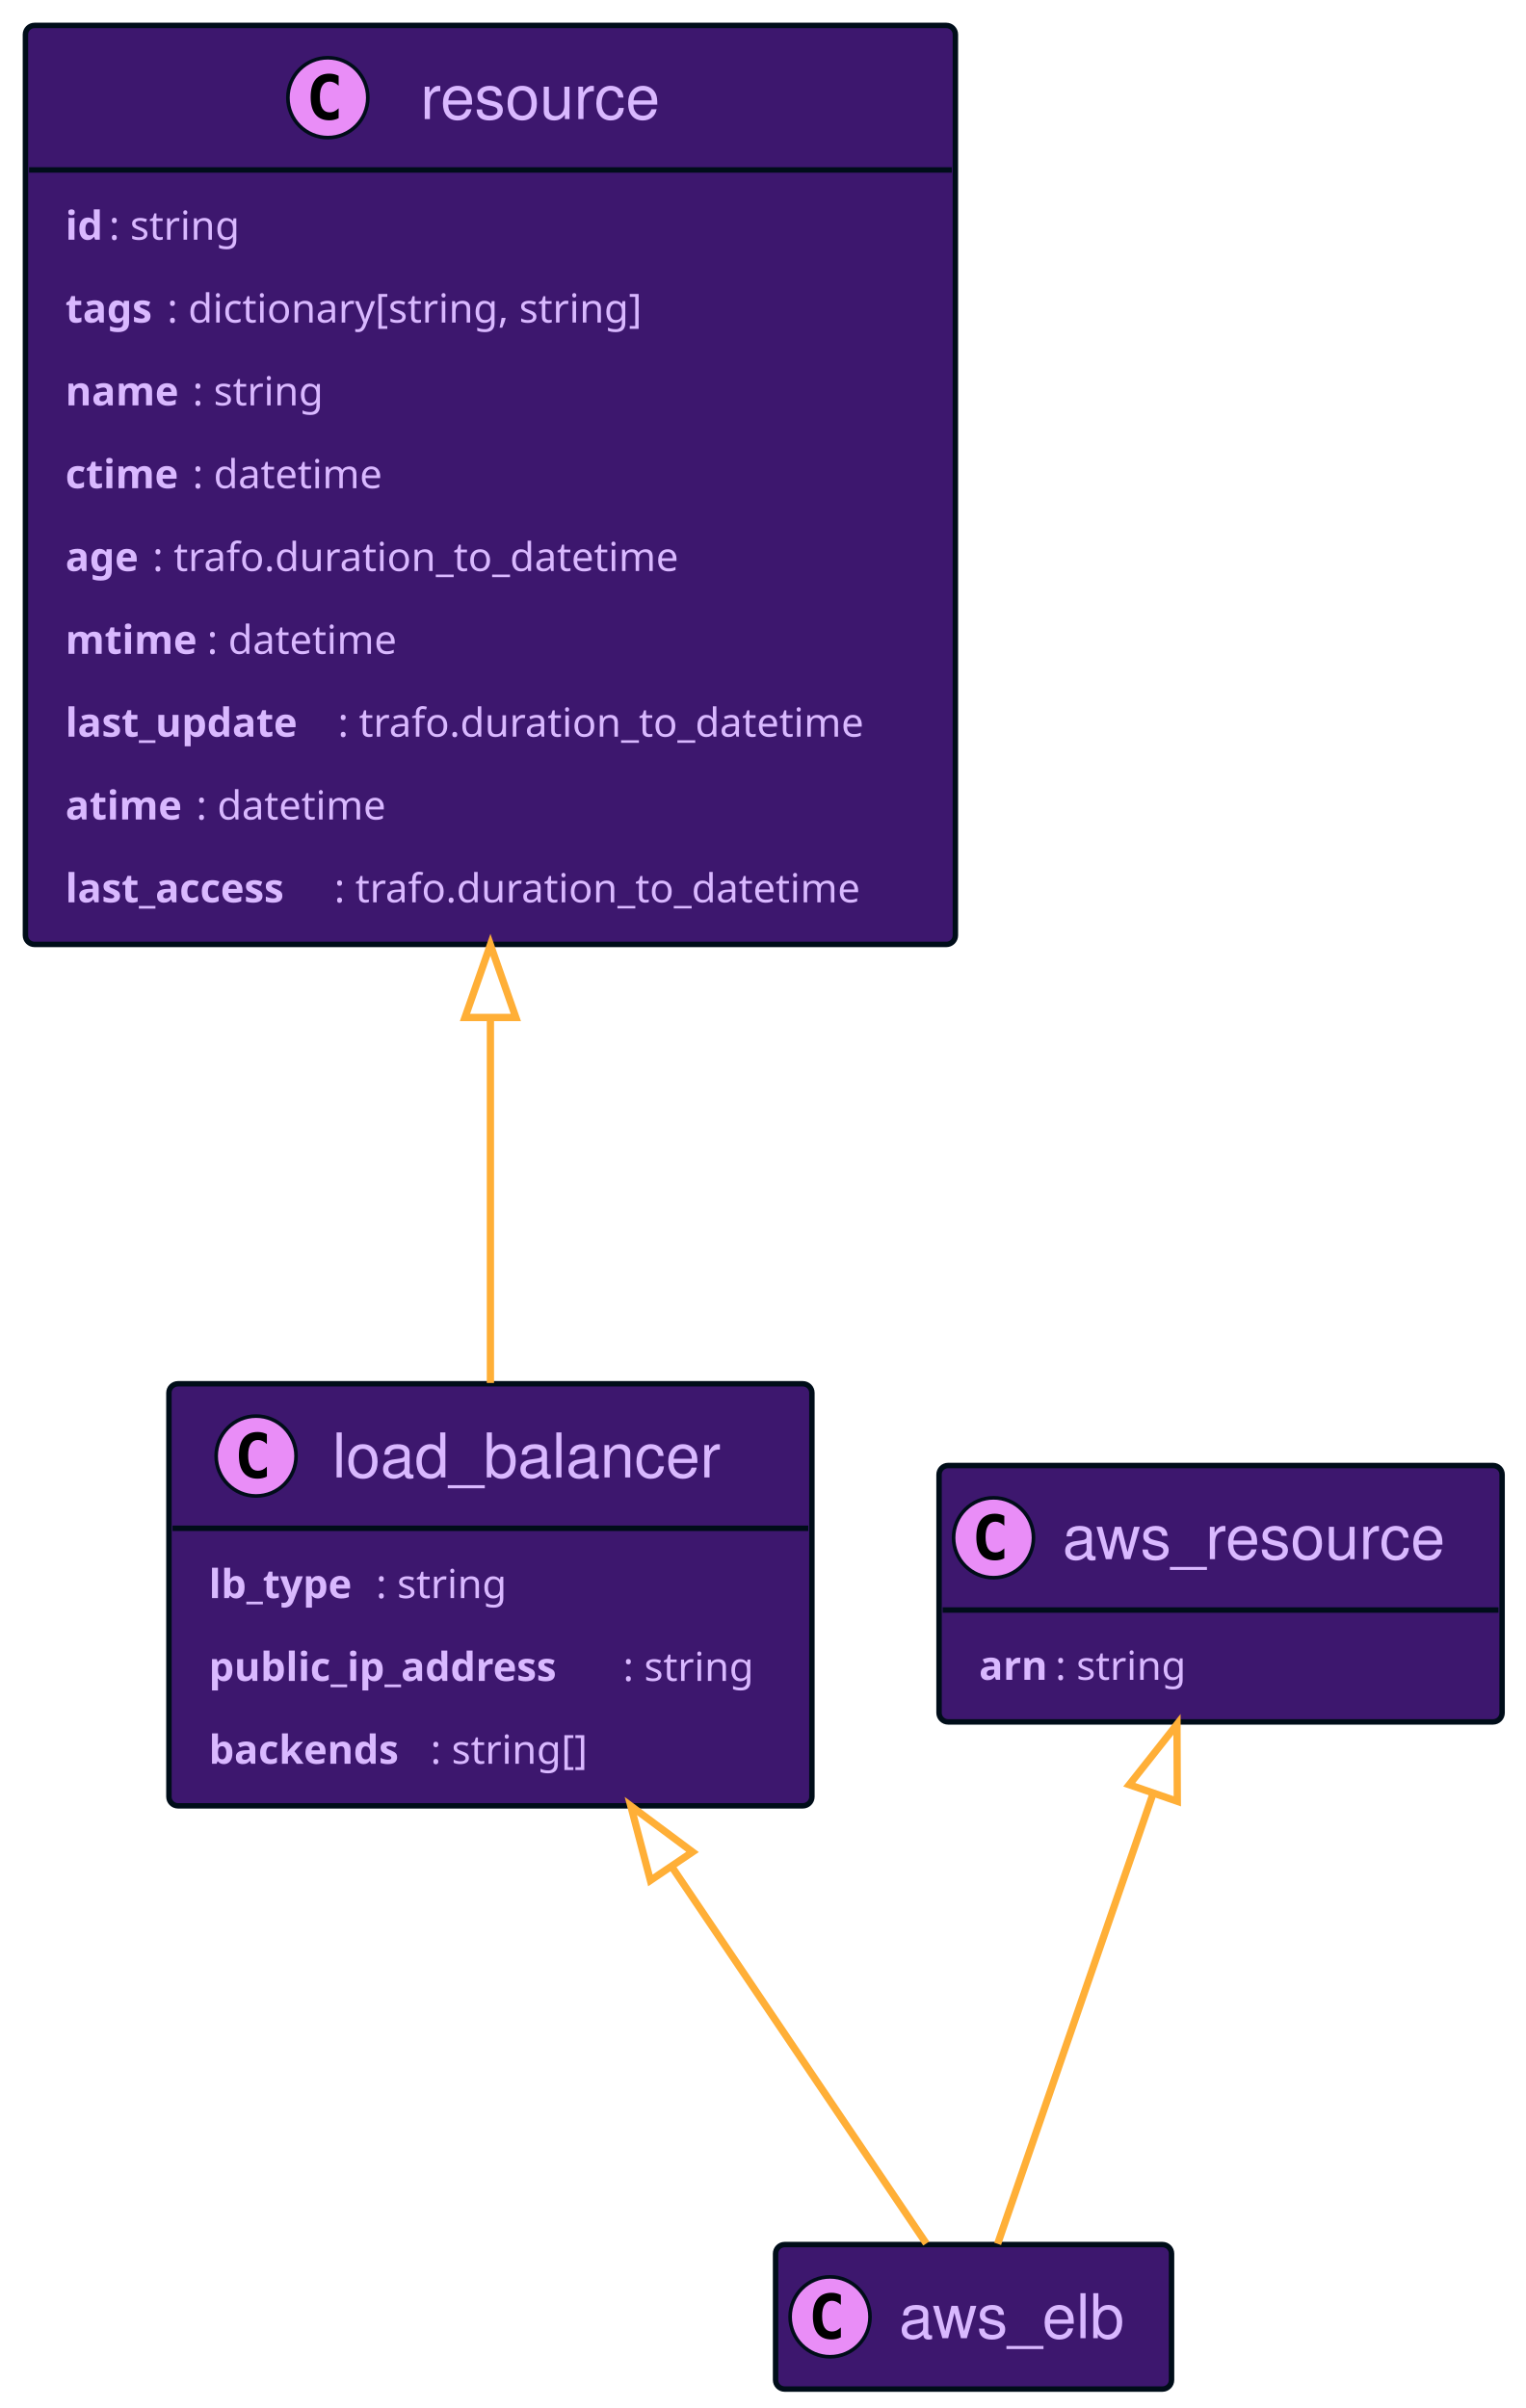
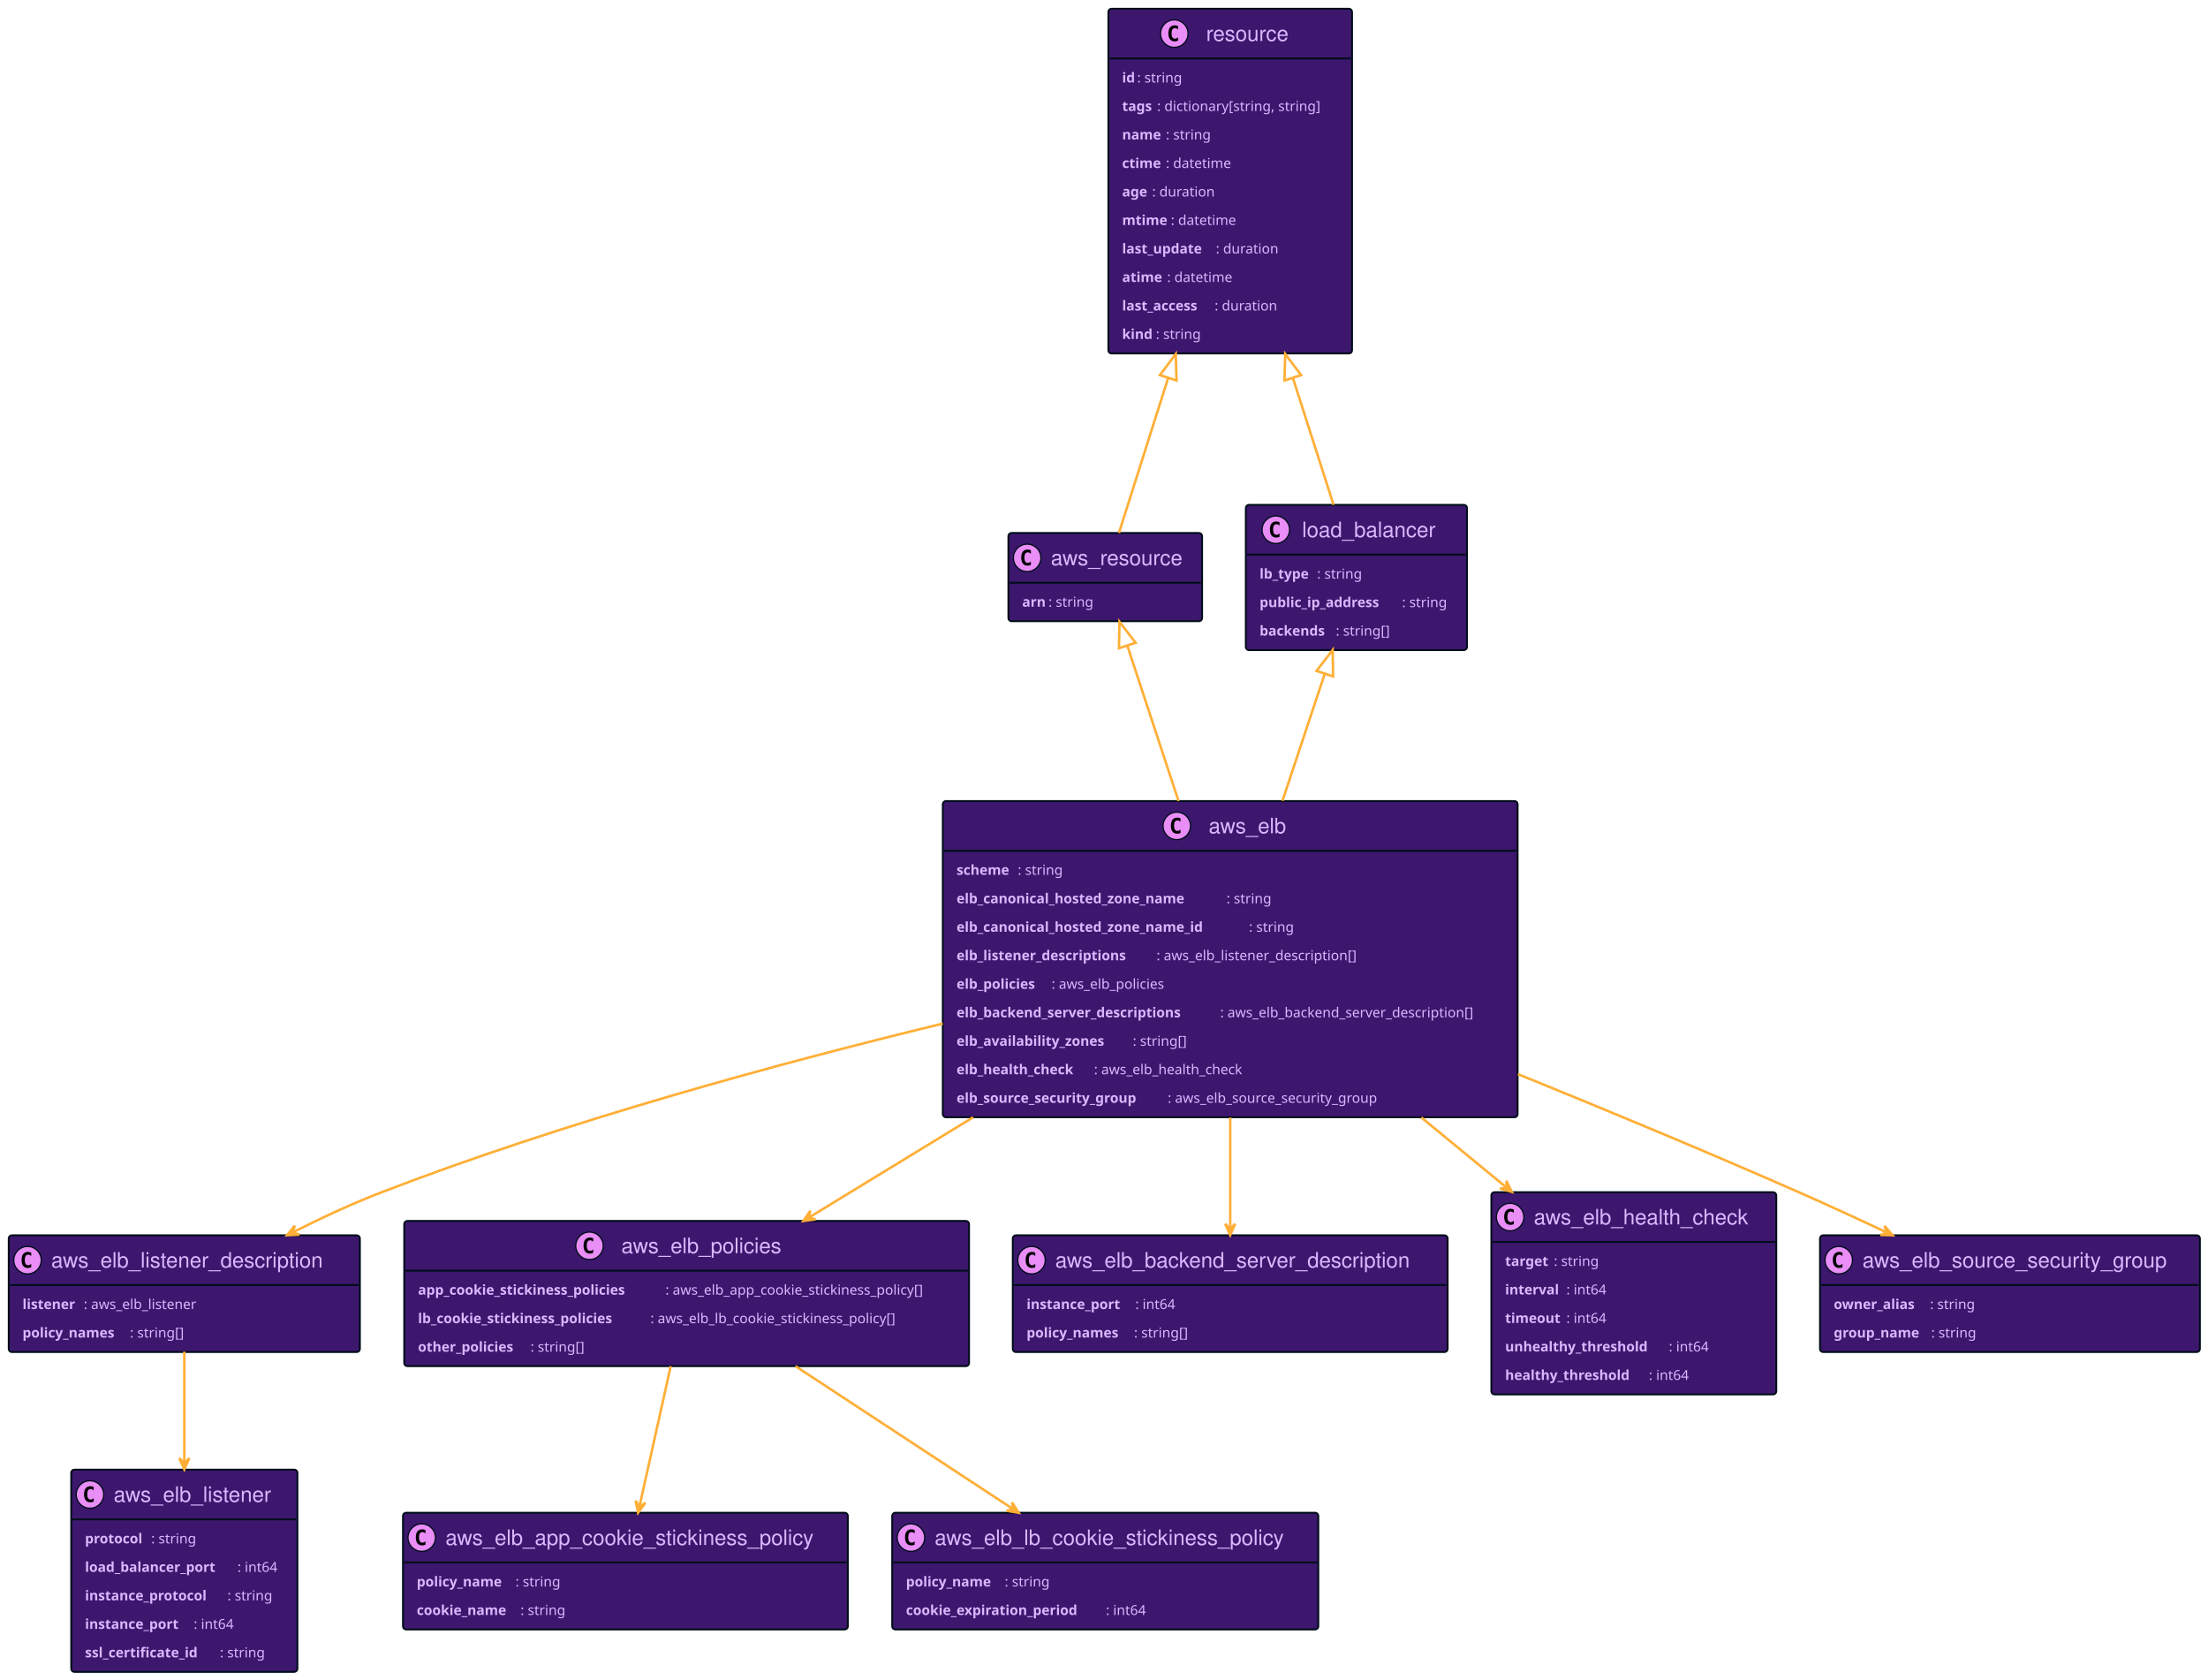
- <svg xmlns="http://www.w3.org/2000/svg" xmlns:xlink="http://www.w3.org/1999/xlink" width="420" height="663" contentScriptType="application/ecmascript" contentStyleType="text/css" style="width:420px;height:663px;background:#00000000" preserveAspectRatio="none" version="1.1" viewBox="0 0 420 663" zoomAndPan="magnify">
+ <svg xmlns="http://www.w3.org/2000/svg" xmlns:xlink="http://www.w3.org/1999/xlink" contentScriptType="application/ecmascript" contentStyleType="text/css" height="1344px" preserveAspectRatio="none" style="width:1767px;height:1344px;background:#00000000;" version="1.1" viewBox="0 0 1767 1344" width="1767px" zoomAndPan="magnify">
+   <defs />
  <g>
+     <a href="#aws_resource" target="_top" title="#aws_resource" xlink:actuate="onRequest" xlink:href="#aws_resource" xlink:show="new" xlink:title="#aws_resource" xlink:type="simple">
+       <rect codeLine="23" fill="#3D176E" height="70.594" id="aws_resource" rx="2.5" ry="2.5" style="stroke:#000D19;stroke-width:1.5;" width="155" x="807" y="426.5" />
+       <ellipse cx="822" cy="446.394" fill="#E98DF7" rx="11" ry="11" style="stroke:#000D19;stroke-width:1.0;" />
+       <path d="M824.969,452.035 Q824.391,452.332 823.75,452.473 Q823.109,452.629 822.406,452.629 Q819.906,452.629 818.578,450.988 Q817.266,449.332 817.266,446.207 Q817.266,443.082 818.578,441.426 Q819.906,439.769 822.406,439.769 Q823.109,439.769 823.75,439.926 Q824.406,440.082 824.969,440.379 L824.969,443.098 Q824.344,442.519 823.75,442.254 Q823.156,441.973 822.531,441.973 Q821.188,441.973 820.5,443.051 Q819.812,444.113 819.812,446.207 Q819.812,448.301 820.5,449.379 Q821.188,450.441 822.531,450.441 Q823.156,450.441 823.75,450.176 Q824.344,449.894 824.969,449.316 L824.969,452.035 Z " fill="#000000" />
+       <text fill="#D9B8FF" font-family="Helvetica" font-size="17" lengthAdjust="spacing" textLength="113" x="841" y="452.28">aws_resource</text>
+       <line style="stroke:#000D19;stroke-width:1.5;" x1="808" x2="961" y1="466.289" y2="466.289" />
+       <text fill="#D9B8FF" font-family="sans-serif" font-size="11" font-weight="bold" lengthAdjust="spacing" textLength="21" x="818" y="485.5">arn</text>
+       <text fill="#D9B8FF" font-family="sans-serif" font-size="11" lengthAdjust="spacing" textLength="41" x="839" y="485.5">: string</text>
+     </a>
    <a href="#resource" target="_top" title="#resource" xlink:actuate="onRequest" xlink:href="#resource" xlink:show="new" xlink:title="#resource" xlink:type="simple">
-       <rect id="resource" width="256" height="253.031" x="7" y="7" fill="#3D176E" codeLine="17" rx="2.5" ry="2.5" style="stroke:#000d19;stroke-width:1.5" />
-       <ellipse cx="90.25" cy="26.895" fill="#E98DF7" rx="11" ry="11" style="stroke:#000d19;stroke-width:1" />
-       <path fill="#000" d="M93.219,32.535 Q92.641,32.832 92,32.973 Q91.359,33.129 90.656,33.129 Q88.156,33.129 86.828,31.488 Q85.516,29.832 85.516,26.707 Q85.516,23.582 86.828,21.926 Q88.156,20.27 90.656,20.27 Q91.359,20.27 92,20.426 Q92.656,20.582 93.219,20.879 L93.219,23.598 Q92.594,23.02 92,22.754 Q91.406,22.473 90.781,22.473 Q89.438,22.473 88.75,23.551 Q88.062,24.613 88.062,26.707 Q88.062,28.801 88.75,29.879 Q89.438,30.941 90.781,30.941 Q91.406,30.941 92,30.676 Q92.594,30.395 93.219,29.816 L93.219,32.535 Z" />
-       <text x="115.75" y="32.78" fill="#D9B8FF" font-family="Helvetica" font-size="17" lengthAdjust="spacing" textLength="71">resource</text>
-       <line style="stroke:#000d19;stroke-width:1.5" x1="8" x2="262" y1="46.789" y2="46.789" />
-       <text x="18" y="65.999" fill="#D9B8FF" font-family="sans-serif" font-size="11" font-weight="bold" lengthAdjust="spacing" textLength="12">id</text>
-       <text x="30" y="65.999" fill="#D9B8FF" font-family="sans-serif" font-size="11" lengthAdjust="spacing" textLength="41">: string</text>
-       <text x="18" y="88.804" fill="#D9B8FF" font-family="sans-serif" font-size="11" font-weight="bold" lengthAdjust="spacing" textLength="28">tags</text>
-       <text x="46" y="88.804" fill="#D9B8FF" font-family="sans-serif" font-size="11" lengthAdjust="spacing" textLength="145">: dictionary[string, string]</text>
-       <text x="18" y="111.609" fill="#D9B8FF" font-family="sans-serif" font-size="11" font-weight="bold" lengthAdjust="spacing" textLength="35">name</text>
-       <text x="53" y="111.609" fill="#D9B8FF" font-family="sans-serif" font-size="11" lengthAdjust="spacing" textLength="41">: string</text>
-       <text x="18" y="134.414" fill="#D9B8FF" font-family="sans-serif" font-size="11" font-weight="bold" lengthAdjust="spacing" textLength="35">ctime</text>
-       <text x="53" y="134.414" fill="#D9B8FF" font-family="sans-serif" font-size="11" lengthAdjust="spacing" textLength="58">: datetime</text>
-       <text x="18" y="157.218" fill="#D9B8FF" font-family="sans-serif" font-size="11" font-weight="bold" lengthAdjust="spacing" textLength="24">age</text>
-       <text x="42" y="157.218" fill="#D9B8FF" font-family="sans-serif" font-size="11" lengthAdjust="spacing" textLength="159">: trafo.duration_to_datetime</text>
-       <text x="18" y="180.023" fill="#D9B8FF" font-family="sans-serif" font-size="11" font-weight="bold" lengthAdjust="spacing" textLength="39">mtime</text>
-       <text x="57" y="180.023" fill="#D9B8FF" font-family="sans-serif" font-size="11" lengthAdjust="spacing" textLength="58">: datetime</text>
-       <text x="18" y="202.828" fill="#D9B8FF" font-family="sans-serif" font-size="11" font-weight="bold" lengthAdjust="spacing" textLength="75">last_update</text>
-       <text x="93" y="202.828" fill="#D9B8FF" font-family="sans-serif" font-size="11" lengthAdjust="spacing" textLength="159">: trafo.duration_to_datetime</text>
-       <text x="18" y="225.632" fill="#D9B8FF" font-family="sans-serif" font-size="11" font-weight="bold" lengthAdjust="spacing" textLength="36">atime</text>
-       <text x="54" y="225.632" fill="#D9B8FF" font-family="sans-serif" font-size="11" lengthAdjust="spacing" textLength="58">: datetime</text>
-       <text x="18" y="248.437" fill="#D9B8FF" font-family="sans-serif" font-size="11" font-weight="bold" lengthAdjust="spacing" textLength="74">last_access</text>
-       <text x="92" y="248.437" fill="#D9B8FF" font-family="sans-serif" font-size="11" lengthAdjust="spacing" textLength="159">: trafo.duration_to_datetime</text>
-     </a>
-     <a href="#aws_resource" target="_top" title="#aws_resource" xlink:actuate="onRequest" xlink:href="#aws_resource" xlink:show="new" xlink:title="#aws_resource" xlink:type="simple">
-       <rect id="aws_resource" width="155" height="70.594" x="258.5" y="403.5" fill="#3D176E" codeLine="28" rx="2.5" ry="2.5" style="stroke:#000d19;stroke-width:1.5" />
-       <ellipse cx="273.5" cy="423.394" fill="#E98DF7" rx="11" ry="11" style="stroke:#000d19;stroke-width:1" />
-       <path fill="#000" d="M276.469,429.035 Q275.891,429.332 275.25,429.473 Q274.609,429.629 273.906,429.629 Q271.406,429.629 270.078,427.988 Q268.766,426.332 268.766,423.207 Q268.766,420.082 270.078,418.426 Q271.406,416.769 273.906,416.769 Q274.609,416.769 275.25,416.926 Q275.906,417.082 276.469,417.379 L276.469,420.098 Q275.844,419.519 275.25,419.254 Q274.656,418.973 274.031,418.973 Q272.688,418.973 272,420.051 Q271.312,421.113 271.312,423.207 Q271.312,425.301 272,426.379 Q272.688,427.441 274.031,427.441 Q274.656,427.441 275.25,427.176 Q275.844,426.894 276.469,426.316 L276.469,429.035 Z" />
-       <text x="292.5" y="429.28" fill="#D9B8FF" font-family="Helvetica" font-size="17" lengthAdjust="spacing" textLength="113">aws_resource</text>
-       <line style="stroke:#000d19;stroke-width:1.5" x1="259.5" x2="412.5" y1="443.289" y2="443.289" />
-       <text x="269.5" y="462.5" fill="#D9B8FF" font-family="sans-serif" font-size="11" font-weight="bold" lengthAdjust="spacing" textLength="21">arn</text>
-       <text x="290.5" y="462.5" fill="#D9B8FF" font-family="sans-serif" font-size="11" lengthAdjust="spacing" textLength="41">: string</text>
+       <rect codeLine="26" fill="#3D176E" height="275.836" id="resource" rx="2.5" ry="2.5" style="stroke:#000D19;stroke-width:1.5;" width="195" x="887" y="7" />
+       <ellipse cx="939.75" cy="26.895" fill="#E98DF7" rx="11" ry="11" style="stroke:#000D19;stroke-width:1.0;" />
+       <path d="M942.719,32.535 Q942.141,32.832 941.5,32.973 Q940.859,33.129 940.156,33.129 Q937.656,33.129 936.328,31.488 Q935.016,29.832 935.016,26.707 Q935.016,23.582 936.328,21.926 Q937.656,20.27 940.156,20.27 Q940.859,20.27 941.5,20.426 Q942.156,20.582 942.719,20.879 L942.719,23.598 Q942.094,23.02 941.5,22.754 Q940.906,22.473 940.281,22.473 Q938.938,22.473 938.25,23.551 Q937.562,24.613 937.562,26.707 Q937.562,28.801 938.25,29.879 Q938.938,30.941 940.281,30.941 Q940.906,30.941 941.5,30.676 Q942.094,30.395 942.719,29.816 L942.719,32.535 Z " fill="#000000" />
+       <text fill="#D9B8FF" font-family="Helvetica" font-size="17" lengthAdjust="spacing" textLength="71" x="965.25" y="32.78">resource</text>
+       <line style="stroke:#000D19;stroke-width:1.5;" x1="888" x2="1081" y1="46.789" y2="46.789" />
+       <text fill="#D9B8FF" font-family="sans-serif" font-size="11" font-weight="bold" lengthAdjust="spacing" textLength="12" x="898" y="65.999">id</text>
+       <text fill="#D9B8FF" font-family="sans-serif" font-size="11" lengthAdjust="spacing" textLength="41" x="910" y="65.999">: string</text>
+       <text fill="#D9B8FF" font-family="sans-serif" font-size="11" font-weight="bold" lengthAdjust="spacing" textLength="28" x="898" y="88.804">tags</text>
+       <text fill="#D9B8FF" font-family="sans-serif" font-size="11" lengthAdjust="spacing" textLength="145" x="926" y="88.804">: dictionary[string, string]</text>
+       <text fill="#D9B8FF" font-family="sans-serif" font-size="11" font-weight="bold" lengthAdjust="spacing" textLength="35" x="898" y="111.609">name</text>
+       <text fill="#D9B8FF" font-family="sans-serif" font-size="11" lengthAdjust="spacing" textLength="41" x="933" y="111.609">: string</text>
+       <text fill="#D9B8FF" font-family="sans-serif" font-size="11" font-weight="bold" lengthAdjust="spacing" textLength="35" x="898" y="134.414">ctime</text>
+       <text fill="#D9B8FF" font-family="sans-serif" font-size="11" lengthAdjust="spacing" textLength="58" x="933" y="134.414">: datetime</text>
+       <text fill="#D9B8FF" font-family="sans-serif" font-size="11" font-weight="bold" lengthAdjust="spacing" textLength="24" x="898" y="157.218">age</text>
+       <text fill="#D9B8FF" font-family="sans-serif" font-size="11" lengthAdjust="spacing" textLength="55" x="922" y="157.218">: duration</text>
+       <text fill="#D9B8FF" font-family="sans-serif" font-size="11" font-weight="bold" lengthAdjust="spacing" textLength="39" x="898" y="180.023">mtime</text>
+       <text fill="#D9B8FF" font-family="sans-serif" font-size="11" lengthAdjust="spacing" textLength="58" x="937" y="180.023">: datetime</text>
+       <text fill="#D9B8FF" font-family="sans-serif" font-size="11" font-weight="bold" lengthAdjust="spacing" textLength="75" x="898" y="202.828">last_update</text>
+       <text fill="#D9B8FF" font-family="sans-serif" font-size="11" lengthAdjust="spacing" textLength="55" x="973" y="202.828">: duration</text>
+       <text fill="#D9B8FF" font-family="sans-serif" font-size="11" font-weight="bold" lengthAdjust="spacing" textLength="36" x="898" y="225.632">atime</text>
+       <text fill="#D9B8FF" font-family="sans-serif" font-size="11" lengthAdjust="spacing" textLength="58" x="934" y="225.632">: datetime</text>
+       <text fill="#D9B8FF" font-family="sans-serif" font-size="11" font-weight="bold" lengthAdjust="spacing" textLength="74" x="898" y="248.437">last_access</text>
+       <text fill="#D9B8FF" font-family="sans-serif" font-size="11" lengthAdjust="spacing" textLength="55" x="972" y="248.437">: duration</text>
+       <text fill="#D9B8FF" font-family="sans-serif" font-size="11" font-weight="bold" lengthAdjust="spacing" textLength="27" x="898" y="271.242">kind</text>
+       <text fill="#D9B8FF" font-family="sans-serif" font-size="11" lengthAdjust="spacing" textLength="41" x="925" y="271.242">: string</text>
+     </a>
+     <a href="#aws_elb_listener_description" target="_top" title="#aws_elb_listener_description" xlink:actuate="onRequest" xlink:href="#aws_elb_listener_description" xlink:show="new" xlink:title="#aws_elb_listener_description" xlink:type="simple">
+       <rect codeLine="38" fill="#3D176E" height="93.398" id="aws_elb_listener_description" rx="2.5" ry="2.5" style="stroke:#000D19;stroke-width:1.5;" width="281" x="7" y="988.5" />
+       <ellipse cx="22" cy="1008.394" fill="#E98DF7" rx="11" ry="11" style="stroke:#000D19;stroke-width:1.0;" />
+       <path d="M24.969,1014.035 Q24.391,1014.332 23.75,1014.473 Q23.109,1014.629 22.406,1014.629 Q19.906,1014.629 18.578,1012.988 Q17.266,1011.332 17.266,1008.207 Q17.266,1005.082 18.578,1003.426 Q19.906,1001.769 22.406,1001.769 Q23.109,1001.769 23.75,1001.926 Q24.406,1002.082 24.969,1002.379 L24.969,1005.098 Q24.344,1004.519 23.75,1004.254 Q23.156,1003.973 22.531,1003.973 Q21.188,1003.973 20.5,1005.051 Q19.812,1006.113 19.812,1008.207 Q19.812,1010.301 20.5,1011.379 Q21.188,1012.441 22.531,1012.441 Q23.156,1012.441 23.75,1012.176 Q24.344,1011.894 24.969,1011.316 L24.969,1014.035 Z " fill="#000000" />
+       <text fill="#D9B8FF" font-family="Helvetica" font-size="17" lengthAdjust="spacing" textLength="239" x="41" y="1014.28">aws_elb_listener_description</text>
+       <line style="stroke:#000D19;stroke-width:1.5;" x1="8" x2="287" y1="1028.289" y2="1028.289" />
+       <text fill="#D9B8FF" font-family="sans-serif" font-size="11" font-weight="bold" lengthAdjust="spacing" textLength="49" x="18" y="1047.499">listener</text>
+       <text fill="#D9B8FF" font-family="sans-serif" font-size="11" lengthAdjust="spacing" textLength="103" x="67" y="1047.499">: aws_elb_listener</text>
+       <text fill="#D9B8FF" font-family="sans-serif" font-size="11" font-weight="bold" lengthAdjust="spacing" textLength="86" x="18" y="1070.304">policy_names</text>
+       <text fill="#D9B8FF" font-family="sans-serif" font-size="11" lengthAdjust="spacing" textLength="49" x="104" y="1070.304">: string[]</text>
+     </a>
+     <a href="#aws_elb_listener" target="_top" title="#aws_elb_listener" xlink:actuate="onRequest" xlink:href="#aws_elb_listener" xlink:show="new" xlink:title="#aws_elb_listener" xlink:type="simple">
+       <rect codeLine="42" fill="#3D176E" height="161.812" id="aws_elb_listener" rx="2.5" ry="2.5" style="stroke:#000D19;stroke-width:1.5;" width="181" x="57" y="1176" />
+       <ellipse cx="72" cy="1195.895" fill="#E98DF7" rx="11" ry="11" style="stroke:#000D19;stroke-width:1.0;" />
+       <path d="M74.969,1201.535 Q74.391,1201.832 73.75,1201.973 Q73.109,1202.129 72.406,1202.129 Q69.906,1202.129 68.578,1200.488 Q67.266,1198.832 67.266,1195.707 Q67.266,1192.582 68.578,1190.926 Q69.906,1189.27 72.406,1189.27 Q73.109,1189.27 73.75,1189.426 Q74.406,1189.582 74.969,1189.879 L74.969,1192.598 Q74.344,1192.02 73.75,1191.754 Q73.156,1191.473 72.531,1191.473 Q71.188,1191.473 70.5,1192.551 Q69.812,1193.613 69.812,1195.707 Q69.812,1197.801 70.5,1198.879 Q71.188,1199.941 72.531,1199.941 Q73.156,1199.941 73.75,1199.676 Q74.344,1199.395 74.969,1198.816 L74.969,1201.535 Z " fill="#000000" />
+       <text fill="#D9B8FF" font-family="Helvetica" font-size="17" lengthAdjust="spacing" textLength="139" x="91" y="1201.78">aws_elb_listener</text>
+       <line style="stroke:#000D19;stroke-width:1.5;" x1="58" x2="237" y1="1215.789" y2="1215.789" />
+       <text fill="#D9B8FF" font-family="sans-serif" font-size="11" font-weight="bold" lengthAdjust="spacing" textLength="53" x="68" y="1234.999">protocol</text>
+       <text fill="#D9B8FF" font-family="sans-serif" font-size="11" lengthAdjust="spacing" textLength="41" x="121" y="1234.999">: string</text>
+       <text fill="#D9B8FF" font-family="sans-serif" font-size="11" font-weight="bold" lengthAdjust="spacing" textLength="122" x="68" y="1257.804">load_balancer_port</text>
+       <text fill="#D9B8FF" font-family="sans-serif" font-size="11" lengthAdjust="spacing" textLength="36" x="190" y="1257.804">: int64</text>
+       <text fill="#D9B8FF" font-family="sans-serif" font-size="11" font-weight="bold" lengthAdjust="spacing" textLength="114" x="68" y="1280.609">instance_protocol</text>
+       <text fill="#D9B8FF" font-family="sans-serif" font-size="11" lengthAdjust="spacing" textLength="41" x="182" y="1280.609">: string</text>
+       <text fill="#D9B8FF" font-family="sans-serif" font-size="11" font-weight="bold" lengthAdjust="spacing" textLength="87" x="68" y="1303.414">instance_port</text>
+       <text fill="#D9B8FF" font-family="sans-serif" font-size="11" lengthAdjust="spacing" textLength="36" x="155" y="1303.414">: int64</text>
+       <text fill="#D9B8FF" font-family="sans-serif" font-size="11" font-weight="bold" lengthAdjust="spacing" textLength="108" x="68" y="1326.218">ssl_certificate_id</text>
+       <text fill="#D9B8FF" font-family="sans-serif" font-size="11" lengthAdjust="spacing" textLength="41" x="176" y="1326.218">: string</text>
    </a>
    <a href="#load_balancer" target="_top" title="#load_balancer" xlink:actuate="onRequest" xlink:href="#load_balancer" xlink:show="new" xlink:title="#load_balancer" xlink:type="simple">
-       <rect id="load_balancer" width="177" height="116.203" x="46.5" y="381" fill="#3D176E" codeLine="31" rx="2.5" ry="2.5" style="stroke:#000d19;stroke-width:1.5" />
-       <ellipse cx="70.5" cy="400.894" fill="#E98DF7" rx="11" ry="11" style="stroke:#000d19;stroke-width:1" />
-       <path fill="#000" d="M73.469,406.535 Q72.891,406.832 72.25,406.973 Q71.609,407.129 70.906,407.129 Q68.406,407.129 67.078,405.488 Q65.766,403.832 65.766,400.707 Q65.766,397.582 67.078,395.926 Q68.406,394.269 70.906,394.269 Q71.609,394.269 72.25,394.426 Q72.906,394.582 73.469,394.879 L73.469,397.598 Q72.844,397.019 72.25,396.754 Q71.656,396.473 71.031,396.473 Q69.688,396.473 69,397.551 Q68.312,398.613 68.312,400.707 Q68.312,402.801 69,403.879 Q69.688,404.941 71.031,404.941 Q71.656,404.941 72.25,404.676 Q72.844,404.394 73.469,403.816 L73.469,406.535 Z" />
-       <text x="91.5" y="406.78" fill="#D9B8FF" font-family="Helvetica" font-size="17" lengthAdjust="spacing" textLength="115">load_balancer</text>
-       <line style="stroke:#000d19;stroke-width:1.5" x1="47.5" x2="222.5" y1="420.789" y2="420.789" />
-       <text x="57.5" y="440" fill="#D9B8FF" font-family="sans-serif" font-size="11" font-weight="bold" lengthAdjust="spacing" textLength="46">lb_type</text>
-       <text x="103.5" y="440" fill="#D9B8FF" font-family="sans-serif" font-size="11" lengthAdjust="spacing" textLength="41">: string</text>
-       <text x="57.5" y="462.804" fill="#D9B8FF" font-family="sans-serif" font-size="11" font-weight="bold" lengthAdjust="spacing" textLength="114">public_ip_address</text>
-       <text x="171.5" y="462.804" fill="#D9B8FF" font-family="sans-serif" font-size="11" lengthAdjust="spacing" textLength="41">: string</text>
-       <text x="57.5" y="485.609" fill="#D9B8FF" font-family="sans-serif" font-size="11" font-weight="bold" lengthAdjust="spacing" textLength="61">backends</text>
-       <text x="118.5" y="485.609" fill="#D9B8FF" font-family="sans-serif" font-size="11" lengthAdjust="spacing" textLength="49">: string[]</text>
+       <rect codeLine="49" fill="#3D176E" height="116.203" id="load_balancer" rx="2.5" ry="2.5" style="stroke:#000D19;stroke-width:1.5;" width="177" x="997" y="404" />
+       <ellipse cx="1021" cy="423.894" fill="#E98DF7" rx="11" ry="11" style="stroke:#000D19;stroke-width:1.0;" />
+       <path d="M1023.969,429.535 Q1023.391,429.832 1022.75,429.973 Q1022.109,430.129 1021.406,430.129 Q1018.906,430.129 1017.578,428.488 Q1016.266,426.832 1016.266,423.707 Q1016.266,420.582 1017.578,418.926 Q1018.906,417.269 1021.406,417.269 Q1022.109,417.269 1022.75,417.426 Q1023.406,417.582 1023.969,417.879 L1023.969,420.598 Q1023.344,420.019 1022.75,419.754 Q1022.156,419.473 1021.531,419.473 Q1020.188,419.473 1019.5,420.551 Q1018.812,421.613 1018.812,423.707 Q1018.812,425.801 1019.5,426.879 Q1020.188,427.941 1021.531,427.941 Q1022.156,427.941 1022.75,427.676 Q1023.344,427.394 1023.969,426.816 L1023.969,429.535 Z " fill="#000000" />
+       <text fill="#D9B8FF" font-family="Helvetica" font-size="17" lengthAdjust="spacing" textLength="115" x="1042" y="429.78">load_balancer</text>
+       <line style="stroke:#000D19;stroke-width:1.5;" x1="998" x2="1173" y1="443.789" y2="443.789" />
+       <text fill="#D9B8FF" font-family="sans-serif" font-size="11" font-weight="bold" lengthAdjust="spacing" textLength="46" x="1008" y="463">lb_type</text>
+       <text fill="#D9B8FF" font-family="sans-serif" font-size="11" lengthAdjust="spacing" textLength="41" x="1054" y="463">: string</text>
+       <text fill="#D9B8FF" font-family="sans-serif" font-size="11" font-weight="bold" lengthAdjust="spacing" textLength="114" x="1008" y="485.804">public_ip_address</text>
+       <text fill="#D9B8FF" font-family="sans-serif" font-size="11" lengthAdjust="spacing" textLength="41" x="1122" y="485.804">: string</text>
+       <text fill="#D9B8FF" font-family="sans-serif" font-size="11" font-weight="bold" lengthAdjust="spacing" textLength="61" x="1008" y="508.609">backends</text>
+       <text fill="#D9B8FF" font-family="sans-serif" font-size="11" lengthAdjust="spacing" textLength="49" x="1069" y="508.609">: string[]</text>
    </a>
    <a href="#aws_elb" target="_top" title="#aws_elb" xlink:actuate="onRequest" xlink:href="#aws_elb" xlink:show="new" xlink:title="#aws_elb" xlink:type="simple">
-       <rect id="aws_elb" width="109" height="39.789" x="213.5" y="618" fill="#3D176E" codeLine="36" rx="2.5" ry="2.5" style="stroke:#000d19;stroke-width:1.5" />
-       <ellipse cx="228.5" cy="637.894" fill="#E98DF7" rx="11" ry="11" style="stroke:#000d19;stroke-width:1" />
-       <path fill="#000" d="M231.469,643.535 Q230.891,643.832 230.25,643.973 Q229.609,644.129 228.906,644.129 Q226.406,644.129 225.078,642.488 Q223.766,640.832 223.766,637.707 Q223.766,634.582 225.078,632.926 Q226.406,631.269 228.906,631.269 Q229.609,631.269 230.25,631.426 Q230.906,631.582 231.469,631.879 L231.469,634.598 Q230.844,634.019 230.25,633.754 Q229.656,633.473 229.031,633.473 Q227.688,633.473 227,634.551 Q226.312,635.613 226.312,637.707 Q226.312,639.801 227,640.879 Q227.688,641.941 229.031,641.941 Q229.656,641.941 230.25,641.676 Q230.844,641.394 231.469,640.816 L231.469,643.535 Z" />
-       <text x="247.5" y="643.78" fill="#D9B8FF" font-family="Helvetica" font-size="17" lengthAdjust="spacing" textLength="67">aws_elb</text>
-     </a>
-     <path id="resource-backto-load_balancer" fill="none" d="M135,280.43 C135,316.08 135,352.15 135,380.78" codeLine="39" style="stroke:#ffaf37;stroke-width:2" />
-     <polygon fill="none" points="128 280.14 135 260.14 142 280.14 128 280.14" style="stroke:#ffaf37;stroke-width:2" />
-     <path id="aws_resource-backto-aws_elb" fill="none" d="M317.45,493.74 C303.24,534.92 284.45,589.34 274.63,617.8" codeLine="40" style="stroke:#ffaf37;stroke-width:2" />
-     <polygon fill="none" points="310.86 491.39 324 474.77 324.09 495.96 310.86 491.39" style="stroke:#ffaf37;stroke-width:2" />
-     <path id="load_balancer-backto-aws_elb" fill="none" d="M184.94,513.97 C210.16,551.33 238.78,593.71 254.98,617.71" codeLine="41" style="stroke:#ffaf37;stroke-width:2" />
-     <polygon fill="none" points="179.04 517.74 173.65 497.25 190.64 509.9 179.04 517.74" style="stroke:#ffaf37;stroke-width:2" />
+       <rect codeLine="54" fill="#3D176E" height="253.031" id="aws_elb" rx="2.5" ry="2.5" style="stroke:#000D19;stroke-width:1.5;" width="460" x="754.5" y="641" />
+       <ellipse cx="941.75" cy="660.894" fill="#E98DF7" rx="11" ry="11" style="stroke:#000D19;stroke-width:1.0;" />
+       <path d="M944.719,666.535 Q944.141,666.832 943.5,666.973 Q942.859,667.129 942.156,667.129 Q939.656,667.129 938.328,665.488 Q937.016,663.832 937.016,660.707 Q937.016,657.582 938.328,655.926 Q939.656,654.269 942.156,654.269 Q942.859,654.269 943.5,654.426 Q944.156,654.582 944.719,654.879 L944.719,657.598 Q944.094,657.019 943.5,656.754 Q942.906,656.473 942.281,656.473 Q940.938,656.473 940.25,657.551 Q939.562,658.613 939.562,660.707 Q939.562,662.801 940.25,663.879 Q940.938,664.941 942.281,664.941 Q942.906,664.941 943.5,664.676 Q944.094,664.394 944.719,663.816 L944.719,666.535 Z " fill="#000000" />
+       <text fill="#D9B8FF" font-family="Helvetica" font-size="17" lengthAdjust="spacing" textLength="67" x="967.25" y="666.78">aws_elb</text>
+       <line style="stroke:#000D19;stroke-width:1.5;" x1="755.5" x2="1213.5" y1="680.789" y2="680.789" />
+       <text fill="#D9B8FF" font-family="sans-serif" font-size="11" font-weight="bold" lengthAdjust="spacing" textLength="49" x="765.5" y="700">scheme</text>
+       <text fill="#D9B8FF" font-family="sans-serif" font-size="11" lengthAdjust="spacing" textLength="41" x="814.5" y="700">: string</text>
+       <text fill="#D9B8FF" font-family="sans-serif" font-size="11" font-weight="bold" lengthAdjust="spacing" textLength="216" x="765.5" y="722.804">elb_canonical_hosted_zone_name</text>
+       <text fill="#D9B8FF" font-family="sans-serif" font-size="11" lengthAdjust="spacing" textLength="41" x="981.5" y="722.804">: string</text>
+       <text fill="#D9B8FF" font-family="sans-serif" font-size="11" font-weight="bold" lengthAdjust="spacing" textLength="234" x="765.5" y="745.609">elb_canonical_hosted_zone_name_id</text>
+       <text fill="#D9B8FF" font-family="sans-serif" font-size="11" lengthAdjust="spacing" textLength="41" x="999.5" y="745.609">: string</text>
+       <text fill="#D9B8FF" font-family="sans-serif" font-size="11" font-weight="bold" lengthAdjust="spacing" textLength="160" x="765.5" y="768.414">elb_listener_descriptions</text>
+       <text fill="#D9B8FF" font-family="sans-serif" font-size="11" lengthAdjust="spacing" textLength="180" x="925.5" y="768.414">: aws_elb_listener_description[]</text>
+       <text fill="#D9B8FF" font-family="sans-serif" font-size="11" font-weight="bold" lengthAdjust="spacing" textLength="76" x="765.5" y="791.218">elb_policies</text>
+       <text fill="#D9B8FF" font-family="sans-serif" font-size="11" lengthAdjust="spacing" textLength="103" x="841.5" y="791.218">: aws_elb_policies</text>
+       <text fill="#D9B8FF" font-family="sans-serif" font-size="11" font-weight="bold" lengthAdjust="spacing" textLength="211" x="765.5" y="814.023">elb_backend_server_descriptions</text>
+       <text fill="#D9B8FF" font-family="sans-serif" font-size="11" lengthAdjust="spacing" textLength="227" x="976.5" y="814.023">: aws_elb_backend_server_description[]</text>
+       <text fill="#D9B8FF" font-family="sans-serif" font-size="11" font-weight="bold" lengthAdjust="spacing" textLength="141" x="765.5" y="836.828">elb_availability_zones</text>
+       <text fill="#D9B8FF" font-family="sans-serif" font-size="11" lengthAdjust="spacing" textLength="49" x="906.5" y="836.828">: string[]</text>
+       <text fill="#D9B8FF" font-family="sans-serif" font-size="11" font-weight="bold" lengthAdjust="spacing" textLength="110" x="765.5" y="859.632">elb_health_check</text>
+       <text fill="#D9B8FF" font-family="sans-serif" font-size="11" lengthAdjust="spacing" textLength="133" x="875.5" y="859.632">: aws_elb_health_check</text>
+       <text fill="#D9B8FF" font-family="sans-serif" font-size="11" font-weight="bold" lengthAdjust="spacing" textLength="169" x="765.5" y="882.437">elb_source_security_group</text>
+       <text fill="#D9B8FF" font-family="sans-serif" font-size="11" lengthAdjust="spacing" textLength="189" x="934.5" y="882.437">: aws_elb_source_security_group</text>
+     </a>
+     <a href="#aws_elb_app_cookie_stickiness_policy" target="_top" title="#aws_elb_app_cookie_stickiness_policy" xlink:actuate="onRequest" xlink:href="#aws_elb_app_cookie_stickiness_policy" xlink:show="new" xlink:title="#aws_elb_app_cookie_stickiness_policy" xlink:type="simple">
+       <rect codeLine="65" fill="#3D176E" height="93.398" id="aws_elb_app_cookie_stickiness_policy" rx="2.5" ry="2.5" style="stroke:#000D19;stroke-width:1.5;" width="356" x="322.5" y="1210.5" />
+       <ellipse cx="337.5" cy="1230.395" fill="#E98DF7" rx="11" ry="11" style="stroke:#000D19;stroke-width:1.0;" />
+       <path d="M340.469,1236.035 Q339.891,1236.332 339.25,1236.473 Q338.609,1236.629 337.906,1236.629 Q335.406,1236.629 334.078,1234.988 Q332.766,1233.332 332.766,1230.207 Q332.766,1227.082 334.078,1225.426 Q335.406,1223.77 337.906,1223.77 Q338.609,1223.77 339.25,1223.926 Q339.906,1224.082 340.469,1224.379 L340.469,1227.098 Q339.844,1226.52 339.25,1226.254 Q338.656,1225.973 338.031,1225.973 Q336.688,1225.973 336,1227.051 Q335.312,1228.113 335.312,1230.207 Q335.312,1232.301 336,1233.379 Q336.688,1234.441 338.031,1234.441 Q338.656,1234.441 339.25,1234.176 Q339.844,1233.895 340.469,1233.316 L340.469,1236.035 Z " fill="#000000" />
+       <text fill="#D9B8FF" font-family="Helvetica" font-size="17" lengthAdjust="spacing" textLength="314" x="356.5" y="1236.28">aws_elb_app_cookie_stickiness_policy</text>
+       <line style="stroke:#000D19;stroke-width:1.5;" x1="323.5" x2="677.5" y1="1250.289" y2="1250.289" />
+       <text fill="#D9B8FF" font-family="sans-serif" font-size="11" font-weight="bold" lengthAdjust="spacing" textLength="79" x="333.5" y="1269.499">policy_name</text>
+       <text fill="#D9B8FF" font-family="sans-serif" font-size="11" lengthAdjust="spacing" textLength="41" x="412.5" y="1269.499">: string</text>
+       <text fill="#D9B8FF" font-family="sans-serif" font-size="11" font-weight="bold" lengthAdjust="spacing" textLength="83" x="333.5" y="1292.304">cookie_name</text>
+       <text fill="#D9B8FF" font-family="sans-serif" font-size="11" lengthAdjust="spacing" textLength="41" x="416.5" y="1292.304">: string</text>
+     </a>
+     <a href="#aws_elb_lb_cookie_stickiness_policy" target="_top" title="#aws_elb_lb_cookie_stickiness_policy" xlink:actuate="onRequest" xlink:href="#aws_elb_lb_cookie_stickiness_policy" xlink:show="new" xlink:title="#aws_elb_lb_cookie_stickiness_policy" xlink:type="simple">
+       <rect codeLine="69" fill="#3D176E" height="93.398" id="aws_elb_lb_cookie_stickiness_policy" rx="2.5" ry="2.5" style="stroke:#000D19;stroke-width:1.5;" width="341" x="714" y="1210.5" />
+       <ellipse cx="729" cy="1230.395" fill="#E98DF7" rx="11" ry="11" style="stroke:#000D19;stroke-width:1.0;" />
+       <path d="M731.969,1236.035 Q731.391,1236.332 730.75,1236.473 Q730.109,1236.629 729.406,1236.629 Q726.906,1236.629 725.578,1234.988 Q724.266,1233.332 724.266,1230.207 Q724.266,1227.082 725.578,1225.426 Q726.906,1223.77 729.406,1223.77 Q730.109,1223.77 730.75,1223.926 Q731.406,1224.082 731.969,1224.379 L731.969,1227.098 Q731.344,1226.52 730.75,1226.254 Q730.156,1225.973 729.531,1225.973 Q728.188,1225.973 727.5,1227.051 Q726.812,1228.113 726.812,1230.207 Q726.812,1232.301 727.5,1233.379 Q728.188,1234.441 729.531,1234.441 Q730.156,1234.441 730.75,1234.176 Q731.344,1233.895 731.969,1233.316 L731.969,1236.035 Z " fill="#000000" />
+       <text fill="#D9B8FF" font-family="Helvetica" font-size="17" lengthAdjust="spacing" textLength="299" x="748" y="1236.28">aws_elb_lb_cookie_stickiness_policy</text>
+       <line style="stroke:#000D19;stroke-width:1.5;" x1="715" x2="1054" y1="1250.289" y2="1250.289" />
+       <text fill="#D9B8FF" font-family="sans-serif" font-size="11" font-weight="bold" lengthAdjust="spacing" textLength="79" x="725" y="1269.499">policy_name</text>
+       <text fill="#D9B8FF" font-family="sans-serif" font-size="11" lengthAdjust="spacing" textLength="41" x="804" y="1269.499">: string</text>
+       <text fill="#D9B8FF" font-family="sans-serif" font-size="11" font-weight="bold" lengthAdjust="spacing" textLength="160" x="725" y="1292.304">cookie_expiration_period</text>
+       <text fill="#D9B8FF" font-family="sans-serif" font-size="11" lengthAdjust="spacing" textLength="36" x="885" y="1292.304">: int64</text>
+     </a>
+     <a href="#aws_elb_policies" target="_top" title="#aws_elb_policies" xlink:actuate="onRequest" xlink:href="#aws_elb_policies" xlink:show="new" xlink:title="#aws_elb_policies" xlink:type="simple">
+       <rect codeLine="73" fill="#3D176E" height="116.203" id="aws_elb_policies" rx="2.5" ry="2.5" style="stroke:#000D19;stroke-width:1.5;" width="452" x="323.5" y="977" />
+       <ellipse cx="471.75" cy="996.894" fill="#E98DF7" rx="11" ry="11" style="stroke:#000D19;stroke-width:1.0;" />
+       <path d="M474.719,1002.535 Q474.141,1002.832 473.5,1002.973 Q472.859,1003.129 472.156,1003.129 Q469.656,1003.129 468.328,1001.488 Q467.016,999.832 467.016,996.707 Q467.016,993.582 468.328,991.926 Q469.656,990.269 472.156,990.269 Q472.859,990.269 473.5,990.426 Q474.156,990.582 474.719,990.879 L474.719,993.598 Q474.094,993.019 473.5,992.754 Q472.906,992.473 472.281,992.473 Q470.938,992.473 470.25,993.551 Q469.562,994.613 469.562,996.707 Q469.562,998.801 470.25,999.879 Q470.938,1000.941 472.281,1000.941 Q472.906,1000.941 473.5,1000.676 Q474.094,1000.394 474.719,999.816 L474.719,1002.535 Z " fill="#000000" />
+       <text fill="#D9B8FF" font-family="Helvetica" font-size="17" lengthAdjust="spacing" textLength="137" x="497.25" y="1002.78">aws_elb_policies</text>
+       <line style="stroke:#000D19;stroke-width:1.5;" x1="324.5" x2="774.5" y1="1016.789" y2="1016.789" />
+       <text fill="#D9B8FF" font-family="sans-serif" font-size="11" font-weight="bold" lengthAdjust="spacing" textLength="198" x="334.5" y="1035.999">app_cookie_stickiness_policies</text>
+       <text fill="#D9B8FF" font-family="sans-serif" font-size="11" lengthAdjust="spacing" textLength="232" x="532.5" y="1035.999">: aws_elb_app_cookie_stickiness_policy[]</text>
+       <text fill="#D9B8FF" font-family="sans-serif" font-size="11" font-weight="bold" lengthAdjust="spacing" textLength="186" x="334.5" y="1058.804">lb_cookie_stickiness_policies</text>
+       <text fill="#D9B8FF" font-family="sans-serif" font-size="11" lengthAdjust="spacing" textLength="221" x="520.5" y="1058.804">: aws_elb_lb_cookie_stickiness_policy[]</text>
+       <text fill="#D9B8FF" font-family="sans-serif" font-size="11" font-weight="bold" lengthAdjust="spacing" textLength="90" x="334.5" y="1081.609">other_policies</text>
+       <text fill="#D9B8FF" font-family="sans-serif" font-size="11" lengthAdjust="spacing" textLength="49" x="424.5" y="1081.609">: string[]</text>
+     </a>
+     <a href="#aws_elb_backend_server_description" target="_top" title="#aws_elb_backend_server_description" xlink:actuate="onRequest" xlink:href="#aws_elb_backend_server_description" xlink:show="new" xlink:title="#aws_elb_backend_server_description" xlink:type="simple">
+       <rect codeLine="78" fill="#3D176E" height="93.398" id="aws_elb_backend_server_description" rx="2.5" ry="2.5" style="stroke:#000D19;stroke-width:1.5;" width="348" x="810.5" y="988.5" />
+       <ellipse cx="825.5" cy="1008.394" fill="#E98DF7" rx="11" ry="11" style="stroke:#000D19;stroke-width:1.0;" />
+       <path d="M828.469,1014.035 Q827.891,1014.332 827.25,1014.473 Q826.609,1014.629 825.906,1014.629 Q823.406,1014.629 822.078,1012.988 Q820.766,1011.332 820.766,1008.207 Q820.766,1005.082 822.078,1003.426 Q823.406,1001.769 825.906,1001.769 Q826.609,1001.769 827.25,1001.926 Q827.906,1002.082 828.469,1002.379 L828.469,1005.098 Q827.844,1004.519 827.25,1004.254 Q826.656,1003.973 826.031,1003.973 Q824.688,1003.973 824,1005.051 Q823.312,1006.113 823.312,1008.207 Q823.312,1010.301 824,1011.379 Q824.688,1012.441 826.031,1012.441 Q826.656,1012.441 827.25,1012.176 Q827.844,1011.894 828.469,1011.316 L828.469,1014.035 Z " fill="#000000" />
+       <text fill="#D9B8FF" font-family="Helvetica" font-size="17" lengthAdjust="spacing" textLength="306" x="844.5" y="1014.28">aws_elb_backend_server_description</text>
+       <line style="stroke:#000D19;stroke-width:1.5;" x1="811.5" x2="1157.5" y1="1028.289" y2="1028.289" />
+       <text fill="#D9B8FF" font-family="sans-serif" font-size="11" font-weight="bold" lengthAdjust="spacing" textLength="87" x="821.5" y="1047.499">instance_port</text>
+       <text fill="#D9B8FF" font-family="sans-serif" font-size="11" lengthAdjust="spacing" textLength="36" x="908.5" y="1047.499">: int64</text>
+       <text fill="#D9B8FF" font-family="sans-serif" font-size="11" font-weight="bold" lengthAdjust="spacing" textLength="86" x="821.5" y="1070.304">policy_names</text>
+       <text fill="#D9B8FF" font-family="sans-serif" font-size="11" lengthAdjust="spacing" textLength="49" x="907.5" y="1070.304">: string[]</text>
+     </a>
+     <a href="#aws_elb_health_check" target="_top" title="#aws_elb_health_check" xlink:actuate="onRequest" xlink:href="#aws_elb_health_check" xlink:show="new" xlink:title="#aws_elb_health_check" xlink:type="simple">
+       <rect codeLine="82" fill="#3D176E" height="161.812" id="aws_elb_health_check" rx="2.5" ry="2.5" style="stroke:#000D19;stroke-width:1.5;" width="228" x="1193.5" y="954" />
+       <ellipse cx="1208.5" cy="973.894" fill="#E98DF7" rx="11" ry="11" style="stroke:#000D19;stroke-width:1.0;" />
+       <path d="M1211.469,979.535 Q1210.891,979.832 1210.25,979.973 Q1209.609,980.129 1208.906,980.129 Q1206.406,980.129 1205.078,978.488 Q1203.766,976.832 1203.766,973.707 Q1203.766,970.582 1205.078,968.926 Q1206.406,967.269 1208.906,967.269 Q1209.609,967.269 1210.25,967.426 Q1210.906,967.582 1211.469,967.879 L1211.469,970.598 Q1210.844,970.019 1210.25,969.754 Q1209.656,969.473 1209.031,969.473 Q1207.688,969.473 1207,970.551 Q1206.312,971.613 1206.312,973.707 Q1206.312,975.801 1207,976.879 Q1207.688,977.941 1209.031,977.941 Q1209.656,977.941 1210.25,977.676 Q1210.844,977.394 1211.469,976.816 L1211.469,979.535 Z " fill="#000000" />
+       <text fill="#D9B8FF" font-family="Helvetica" font-size="17" lengthAdjust="spacing" textLength="186" x="1227.5" y="979.78">aws_elb_health_check</text>
+       <line style="stroke:#000D19;stroke-width:1.5;" x1="1194.5" x2="1420.5" y1="993.789" y2="993.789" />
+       <text fill="#D9B8FF" font-family="sans-serif" font-size="11" font-weight="bold" lengthAdjust="spacing" textLength="39" x="1204.5" y="1013">target</text>
+       <text fill="#D9B8FF" font-family="sans-serif" font-size="11" lengthAdjust="spacing" textLength="41" x="1243.5" y="1013">: string</text>
+       <text fill="#D9B8FF" font-family="sans-serif" font-size="11" font-weight="bold" lengthAdjust="spacing" textLength="49" x="1204.5" y="1035.804">interval</text>
+       <text fill="#D9B8FF" font-family="sans-serif" font-size="11" lengthAdjust="spacing" textLength="36" x="1253.5" y="1035.804">: int64</text>
+       <text fill="#D9B8FF" font-family="sans-serif" font-size="11" font-weight="bold" lengthAdjust="spacing" textLength="49" x="1204.5" y="1058.609">timeout</text>
+       <text fill="#D9B8FF" font-family="sans-serif" font-size="11" lengthAdjust="spacing" textLength="36" x="1253.5" y="1058.609">: int64</text>
+       <text fill="#D9B8FF" font-family="sans-serif" font-size="11" font-weight="bold" lengthAdjust="spacing" textLength="131" x="1204.5" y="1081.414">unhealthy_threshold</text>
+       <text fill="#D9B8FF" font-family="sans-serif" font-size="11" lengthAdjust="spacing" textLength="36" x="1335.5" y="1081.414">: int64</text>
+       <text fill="#D9B8FF" font-family="sans-serif" font-size="11" font-weight="bold" lengthAdjust="spacing" textLength="115" x="1204.5" y="1104.218">healthy_threshold</text>
+       <text fill="#D9B8FF" font-family="sans-serif" font-size="11" lengthAdjust="spacing" textLength="36" x="1319.5" y="1104.218">: int64</text>
+     </a>
+     <a href="#aws_elb_source_security_group" target="_top" title="#aws_elb_source_security_group" xlink:actuate="onRequest" xlink:href="#aws_elb_source_security_group" xlink:show="new" xlink:title="#aws_elb_source_security_group" xlink:type="simple">
+       <rect codeLine="89" fill="#3D176E" height="93.398" id="aws_elb_source_security_group" rx="2.5" ry="2.5" style="stroke:#000D19;stroke-width:1.5;" width="304" x="1456.5" y="988.5" />
+       <ellipse cx="1471.5" cy="1008.394" fill="#E98DF7" rx="11" ry="11" style="stroke:#000D19;stroke-width:1.0;" />
+       <path d="M1474.469,1014.035 Q1473.891,1014.332 1473.25,1014.473 Q1472.609,1014.629 1471.906,1014.629 Q1469.406,1014.629 1468.078,1012.988 Q1466.766,1011.332 1466.766,1008.207 Q1466.766,1005.082 1468.078,1003.426 Q1469.406,1001.769 1471.906,1001.769 Q1472.609,1001.769 1473.25,1001.926 Q1473.906,1002.082 1474.469,1002.379 L1474.469,1005.098 Q1473.844,1004.519 1473.25,1004.254 Q1472.656,1003.973 1472.031,1003.973 Q1470.688,1003.973 1470,1005.051 Q1469.312,1006.113 1469.312,1008.207 Q1469.312,1010.301 1470,1011.379 Q1470.688,1012.441 1472.031,1012.441 Q1472.656,1012.441 1473.25,1012.176 Q1473.844,1011.894 1474.469,1011.316 L1474.469,1014.035 Z " fill="#000000" />
+       <text fill="#D9B8FF" font-family="Helvetica" font-size="17" lengthAdjust="spacing" textLength="262" x="1490.5" y="1014.28">aws_elb_source_security_group</text>
+       <line style="stroke:#000D19;stroke-width:1.5;" x1="1457.5" x2="1759.5" y1="1028.289" y2="1028.289" />
+       <text fill="#D9B8FF" font-family="sans-serif" font-size="11" font-weight="bold" lengthAdjust="spacing" textLength="77" x="1467.5" y="1047.499">owner_alias</text>
+       <text fill="#D9B8FF" font-family="sans-serif" font-size="11" lengthAdjust="spacing" textLength="41" x="1544.5" y="1047.499">: string</text>
+       <text fill="#D9B8FF" font-family="sans-serif" font-size="11" font-weight="bold" lengthAdjust="spacing" textLength="78" x="1467.5" y="1070.304">group_name</text>
+       <text fill="#D9B8FF" font-family="sans-serif" font-size="11" lengthAdjust="spacing" textLength="41" x="1545.5" y="1070.304">: string</text>
+     </a>
+     <path codeLine="93" d="M934.82,302.49 C920,349.17 905.14,395.97 895.46,426.49 " fill="none" id="resource-backto-aws_resource" style="stroke:#FFAF37;stroke-width:2.0;" />
+     <polygon fill="none" points="928.21,300.19,940.93,283.25,941.55,304.43,928.21,300.19" style="stroke:#FFAF37;stroke-width:2.0;" />
+     <path codeLine="94" d="M147.5,1081.58 C147.5,1107.28 147.5,1140.22 147.5,1170.54 " fill="none" id="aws_elb_listener_description-to-aws_elb_listener" style="stroke:#FFAF37;stroke-width:2.0;" />
+     <polygon fill="#FFAF37" points="147.5,1175.78,151.5,1166.78,147.5,1170.78,143.5,1166.78,147.5,1175.78" style="stroke:#FFAF37;stroke-width:2.0;" />
+     <path codeLine="95" d="M1034.68,302.49 C1046.32,338.82 1057.99,375.22 1067.21,403.96 " fill="none" id="resource-backto-load_balancer" style="stroke:#FFAF37;stroke-width:2.0;" />
+     <polygon fill="none" points="1027.95,304.43,1028.51,283.25,1041.28,300.15,1027.95,304.43" style="stroke:#FFAF37;stroke-width:2.0;" />
+     <path codeLine="96" d="M902.25,516.86 C913.62,551.36 928.87,597.66 943.15,641 " fill="none" id="aws_resource-backto-aws_elb" style="stroke:#FFAF37;stroke-width:2.0;" />
+     <polygon fill="none" points="895.48,518.71,895.87,497.52,908.78,514.32,895.48,518.71" style="stroke:#FFAF37;stroke-width:2.0;" />
+     <path codeLine="97" d="M1060.07,539.41 C1049.84,570.14 1037.78,606.4 1026.33,640.82 " fill="none" id="load_balancer-backto-aws_elb" style="stroke:#FFAF37;stroke-width:2.0;" />
+     <polygon fill="none" points="1053.55,536.85,1066.5,520.09,1066.83,541.27,1053.55,536.85" style="stroke:#FFAF37;stroke-width:2.0;" />
+     <path codeLine="98" d="M754.47,819.08 C621.21,851.4 451.46,897.77 305.5,954 C281.83,963.12 257.01,974.67 234.23,986.13 " fill="none" id="aws_elb-to-aws_elb_listener_description" style="stroke:#FFAF37;stroke-width:2.0;" />
+     <polygon fill="#FFAF37" points="229.71,988.43,239.546,987.933,234.171,986.171,235.932,980.795,229.71,988.43" style="stroke:#FFAF37;stroke-width:2.0;" />
+     <path codeLine="99" d="M778.78,894.06 C733.06,921.97 686.64,950.3 647.63,974.11 " fill="none" id="aws_elb-to-aws_elb_policies" style="stroke:#FFAF37;stroke-width:2.0;" />
+     <polygon fill="#FFAF37" points="642.91,976.99,652.676,975.713,647.177,974.384,648.506,968.885,642.91,976.99" style="stroke:#FFAF37;stroke-width:2.0;" />
+     <path codeLine="100" d="M984.5,894.25 C984.5,925.66 984.5,957.59 984.5,982.99 " fill="none" id="aws_elb-to-aws_elb_backend_server_description" style="stroke:#FFAF37;stroke-width:2.0;" />
+     <polygon fill="#FFAF37" points="984.5,988.31,988.5,979.31,984.5,983.31,980.5,979.31,984.5,988.31" style="stroke:#FFAF37;stroke-width:2.0;" />
+     <path codeLine="101" d="M1137.49,894.25 C1160.67,913.31 1184.08,932.55 1205.81,950.41 " fill="none" id="aws_elb-to-aws_elb_health_check" style="stroke:#FFAF37;stroke-width:2.0;" />
+     <polygon fill="#FFAF37" points="1209.85,953.73,1205.458,944.915,1205.995,950.546,1200.364,951.083,1209.85,953.73" style="stroke:#FFAF37;stroke-width:2.0;" />
+     <path codeLine="102" d="M1214.67,859.47 C1286.99,888.82 1366.89,922.04 1439.5,954 C1462.48,964.11 1487,975.42 1510.03,986.27 " fill="none" id="aws_elb-to-aws_elb_source_security_group" style="stroke:#FFAF37;stroke-width:2.0;" />
+     <polygon fill="#FFAF37" points="1514.62,988.44,1508.176,980.991,1510.095,986.313,1504.773,988.232,1514.62,988.44" style="stroke:#FFAF37;stroke-width:2.0;" />
+     <path codeLine="103" d="M536.75,1093.23 C529.03,1127.91 519.26,1171.77 511.81,1205.22 " fill="none" id="aws_elb_policies-to-aws_elb_app_cookie_stickiness_policy" style="stroke:#FFAF37;stroke-width:2.0;" />
+     <polygon fill="#FFAF37" points="510.64,1210.49,516.497,1202.572,511.725,1205.609,508.688,1200.837,510.64,1210.49" style="stroke:#FFAF37;stroke-width:2.0;" />
+     <path codeLine="104" d="M636.64,1093.23 C690.76,1128.77 759.55,1173.94 810.92,1207.68 " fill="none" id="aws_elb_policies-to-aws_elb_lb_cookie_stickiness_policy" style="stroke:#FFAF37;stroke-width:2.0;" />
+     <polygon fill="#FFAF37" points="815.21,1210.49,809.888,1202.203,811.032,1207.743,805.492,1208.888,815.21,1210.49" style="stroke:#FFAF37;stroke-width:2.0;" />
  </g>
</svg>
